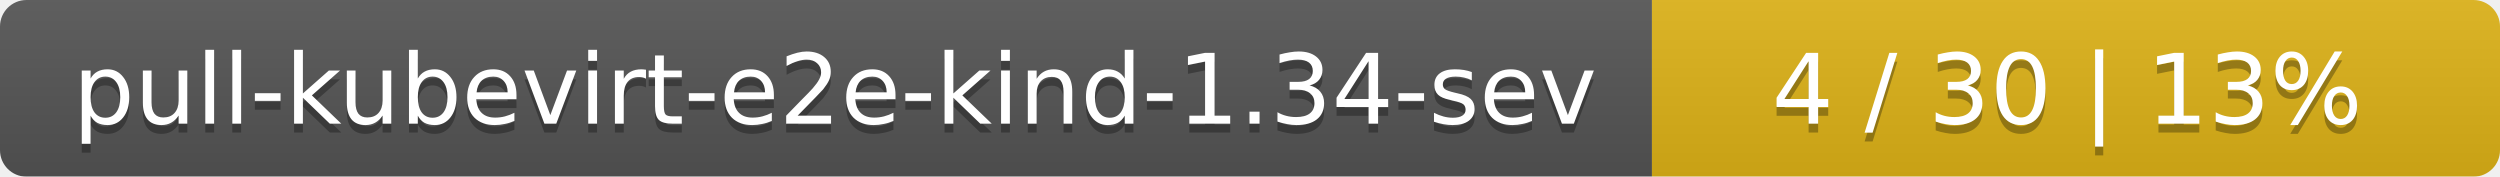
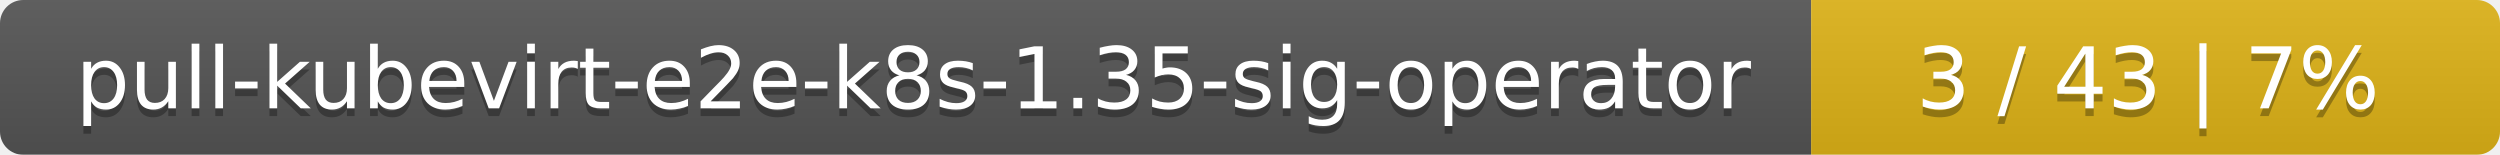
- <svg xmlns="http://www.w3.org/2000/svg" width="283" height="20">
+ <svg xmlns="http://www.w3.org/2000/svg" width="323" height="20">
  <linearGradient id="smooth" x2="0" y2="100%">
    <stop offset="0" stop-color="#bbb" stop-opacity=".1" />
    <stop offset="1" stop-opacity=".1" />
  </linearGradient>
  <mask id="round">
-     <rect width="283" height="20" rx="3" fill="#fff" />
+     <rect width="323" height="20" rx="3" fill="#fff" />
  </mask>
  <g mask="url(#round)">
-     <rect width="187" height="20" fill="#555" />
-     <rect x="187" width="96" height="20" fill="#dfb317" />
-     <rect width="283" height="20" fill="url(#smooth)" />
+     <rect width="234" height="20" fill="#555" />
+     <rect x="234" width="89" height="20" fill="#dfb317" />
+     <rect width="323" height="20" fill="url(#smooth)" />
  </g>
  <g fill="#fff" text-anchor="middle" font-family="DejaVu Sans,Verdana,Geneva,sans-serif" font-size="11">
-     <text x="94.5" y="15" fill="#010101" fill-opacity=".3">pull-kubevirt-e2e-kind-1.34-sev</text>
-     <text x="94.5" y="14">pull-kubevirt-e2e-kind-1.34-sev</text>
-     <text x="234" y="15" fill="#010101" fill-opacity=".3">4 / 30    |    13%</text>
-     <text x="234" y="14">4 / 30    |    13%</text>
+     <text x="118" y="15" fill="#010101" fill-opacity=".3">pull-kubevirt-e2e-k8s-1.35-sig-operator</text>
+     <text x="118" y="14">pull-kubevirt-e2e-k8s-1.35-sig-operator</text>
+     <text x="277.5" y="15" fill="#010101" fill-opacity=".3">3 / 43    |    7%</text>
+     <text x="277.5" y="14">3 / 43    |    7%</text>
  </g>
</svg>
